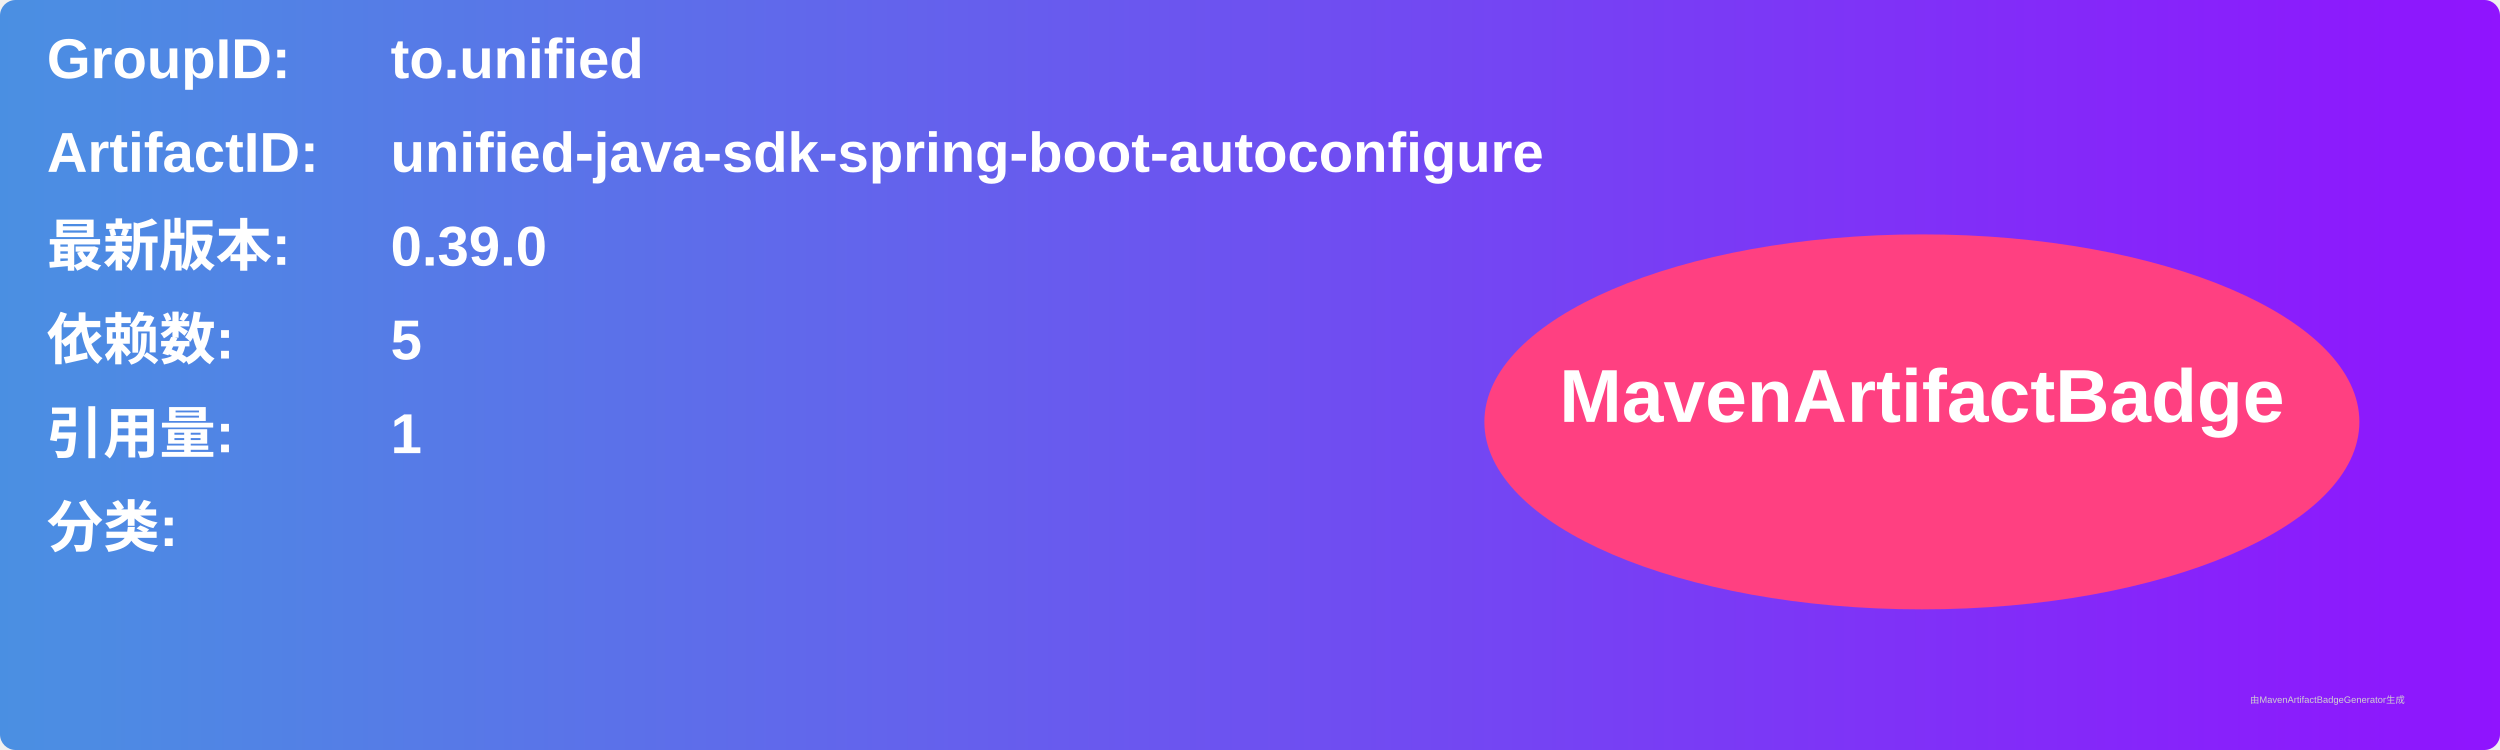
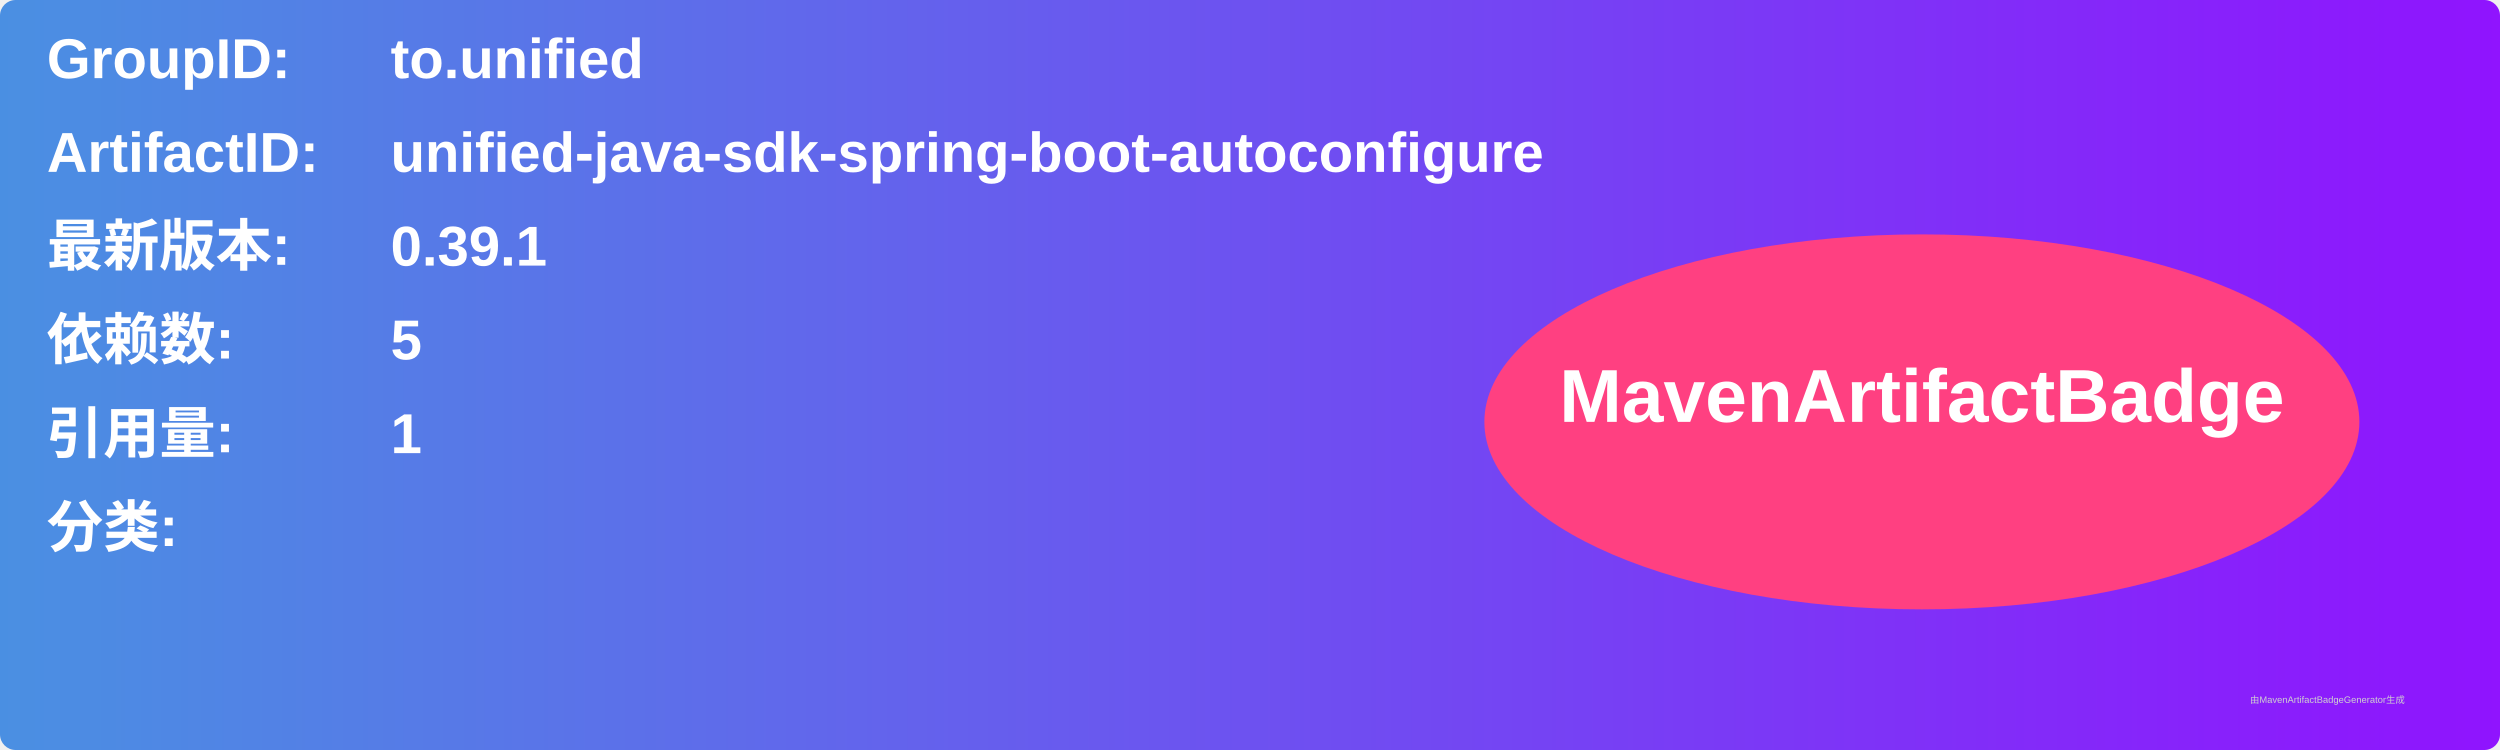
<svg xmlns="http://www.w3.org/2000/svg" width="800" height="240" viewBox="0 0 800 240">
  <linearGradient id="grad" x1="0%" y1="0%" x2="100%" y2="0%">
    <stop offset="0%" stop-color="#4a90e2" />
    <stop offset="100%" stop-color="#9013fe" />
  </linearGradient>
  <rect width="100%" height="100%" rx="5" ry="5" fill="url(#grad)" />
  <g transform="translate(15, 15)">
    <text x="0" y="10" font-family="Arial" font-size="18" fill="white" font-weight="bold" width="260">GroupID:</text>
    <text x="110" y="10" font-family="Arial" font-size="18" fill="white" font-weight="bold" width="460">to.unified</text>
    <text x="0" y="40" font-family="Arial" font-size="18" fill="white" font-weight="bold" width="260">ArtifactID:</text>
    <text x="110" y="40" font-family="Arial" font-size="18" fill="white" font-weight="bold" width="460">unified-java-sdk-spring-boot-autoconfigure</text>
    <text x="0" y="70" font-family="Arial" font-size="18" fill="white" font-weight="bold">最新版本:</text>
    <text x="110" y="70" font-family="Arial" font-size="18" fill="white" font-weight="bold">
-       <tspan font-weight="bold">0.39.0</tspan>
+       <tspan font-weight="bold">0.39.1</tspan>
    </text>
    <text x="0" y="100" font-family="Arial" font-size="18" fill="white" font-weight="bold">依赖数: </text>
    <text x="110" y="100" font-family="Arial" font-size="18" fill="white">
      <tspan font-weight="bold">5</tspan>
    </text>
    <text x="0" y="130" font-family="Arial" font-size="18" fill="white" font-weight="bold">引用量: </text>
    <text x="110" y="130" font-family="Arial" font-size="18" fill="white">
      <tspan font-weight="bold">1</tspan>
    </text>
    <text x="0" y="160" font-family="Arial" font-size="18" fill="white" font-weight="bold">分类:</text>
    <text x="10" y="190" font-family="Arial" font-size="10" fill="white">
      <tspan font-weight="bold" />
    </text>
    <ellipse cx="600" cy="120" rx="140" ry="60" fill="#ff4081" />
    <text x="600" y="120" text-anchor="middle" font-family="Arial" font-size="24" fill="white" font-weight="bold">MavenArtifactBadge</text>
  </g>
  <text x="720" y="225" font-family="Arial" font-size="3" fill="#d0d0d0">由MavenArtifactBadgeGenerator生成</text>
</svg>
